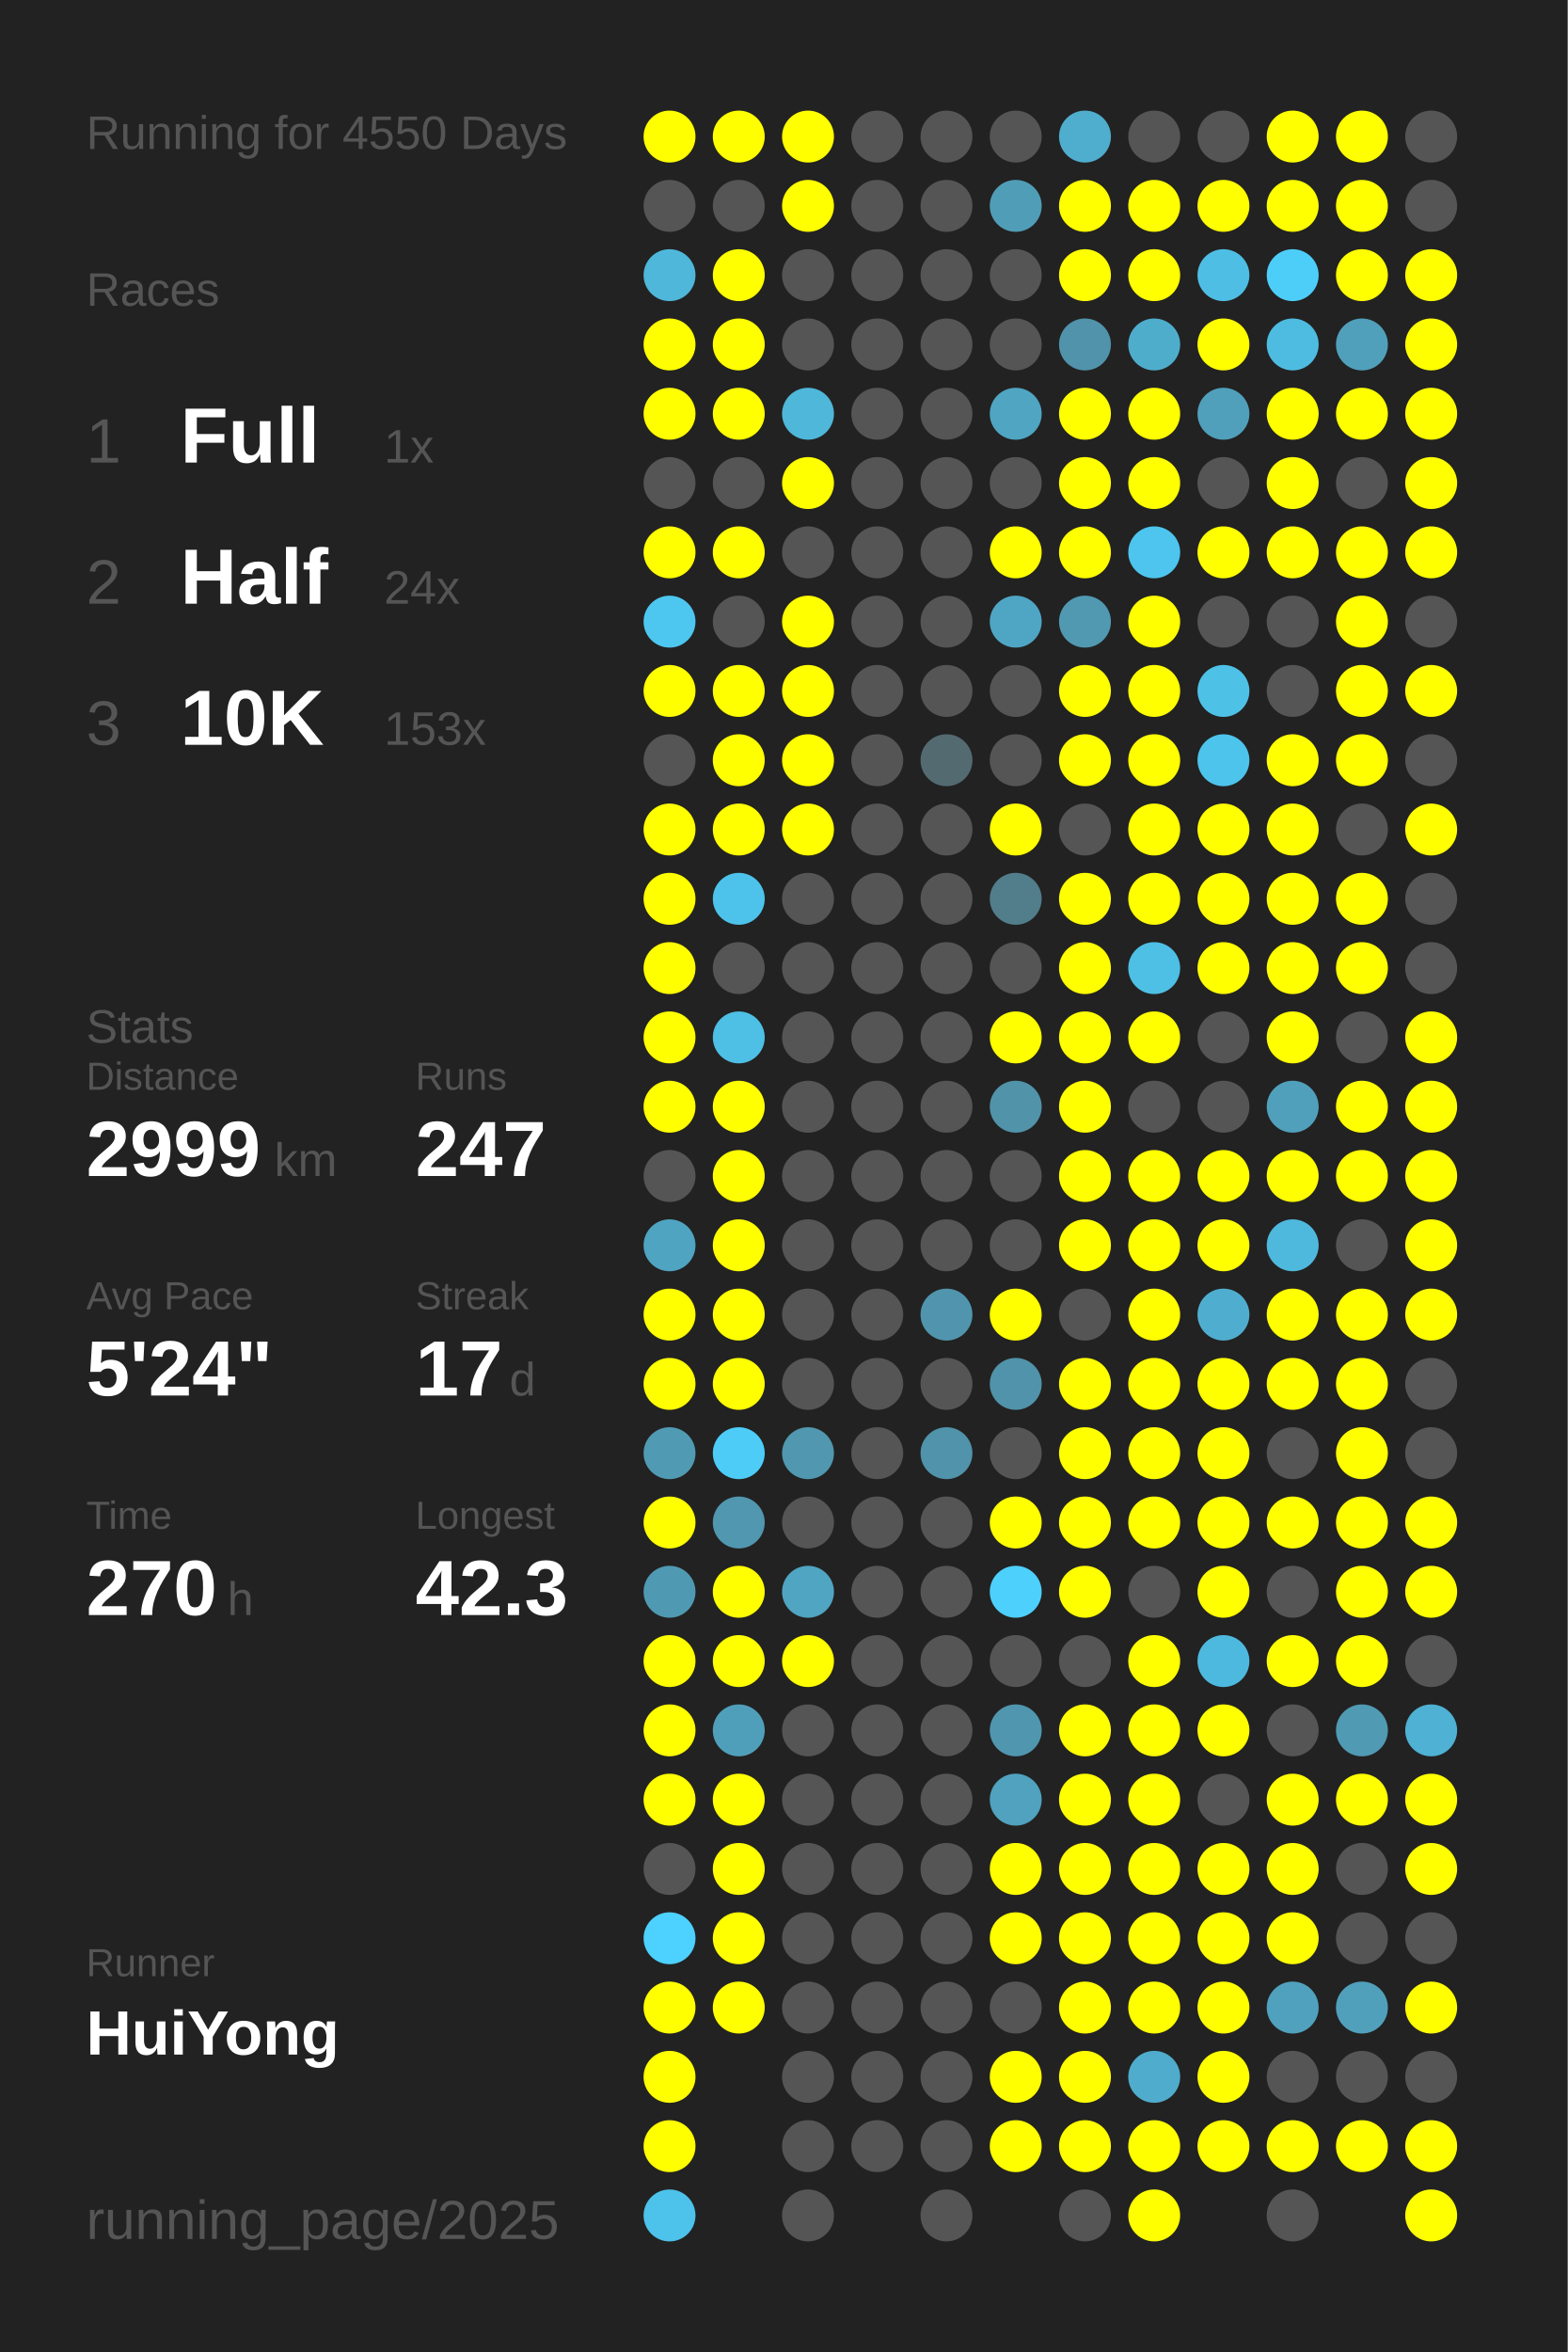
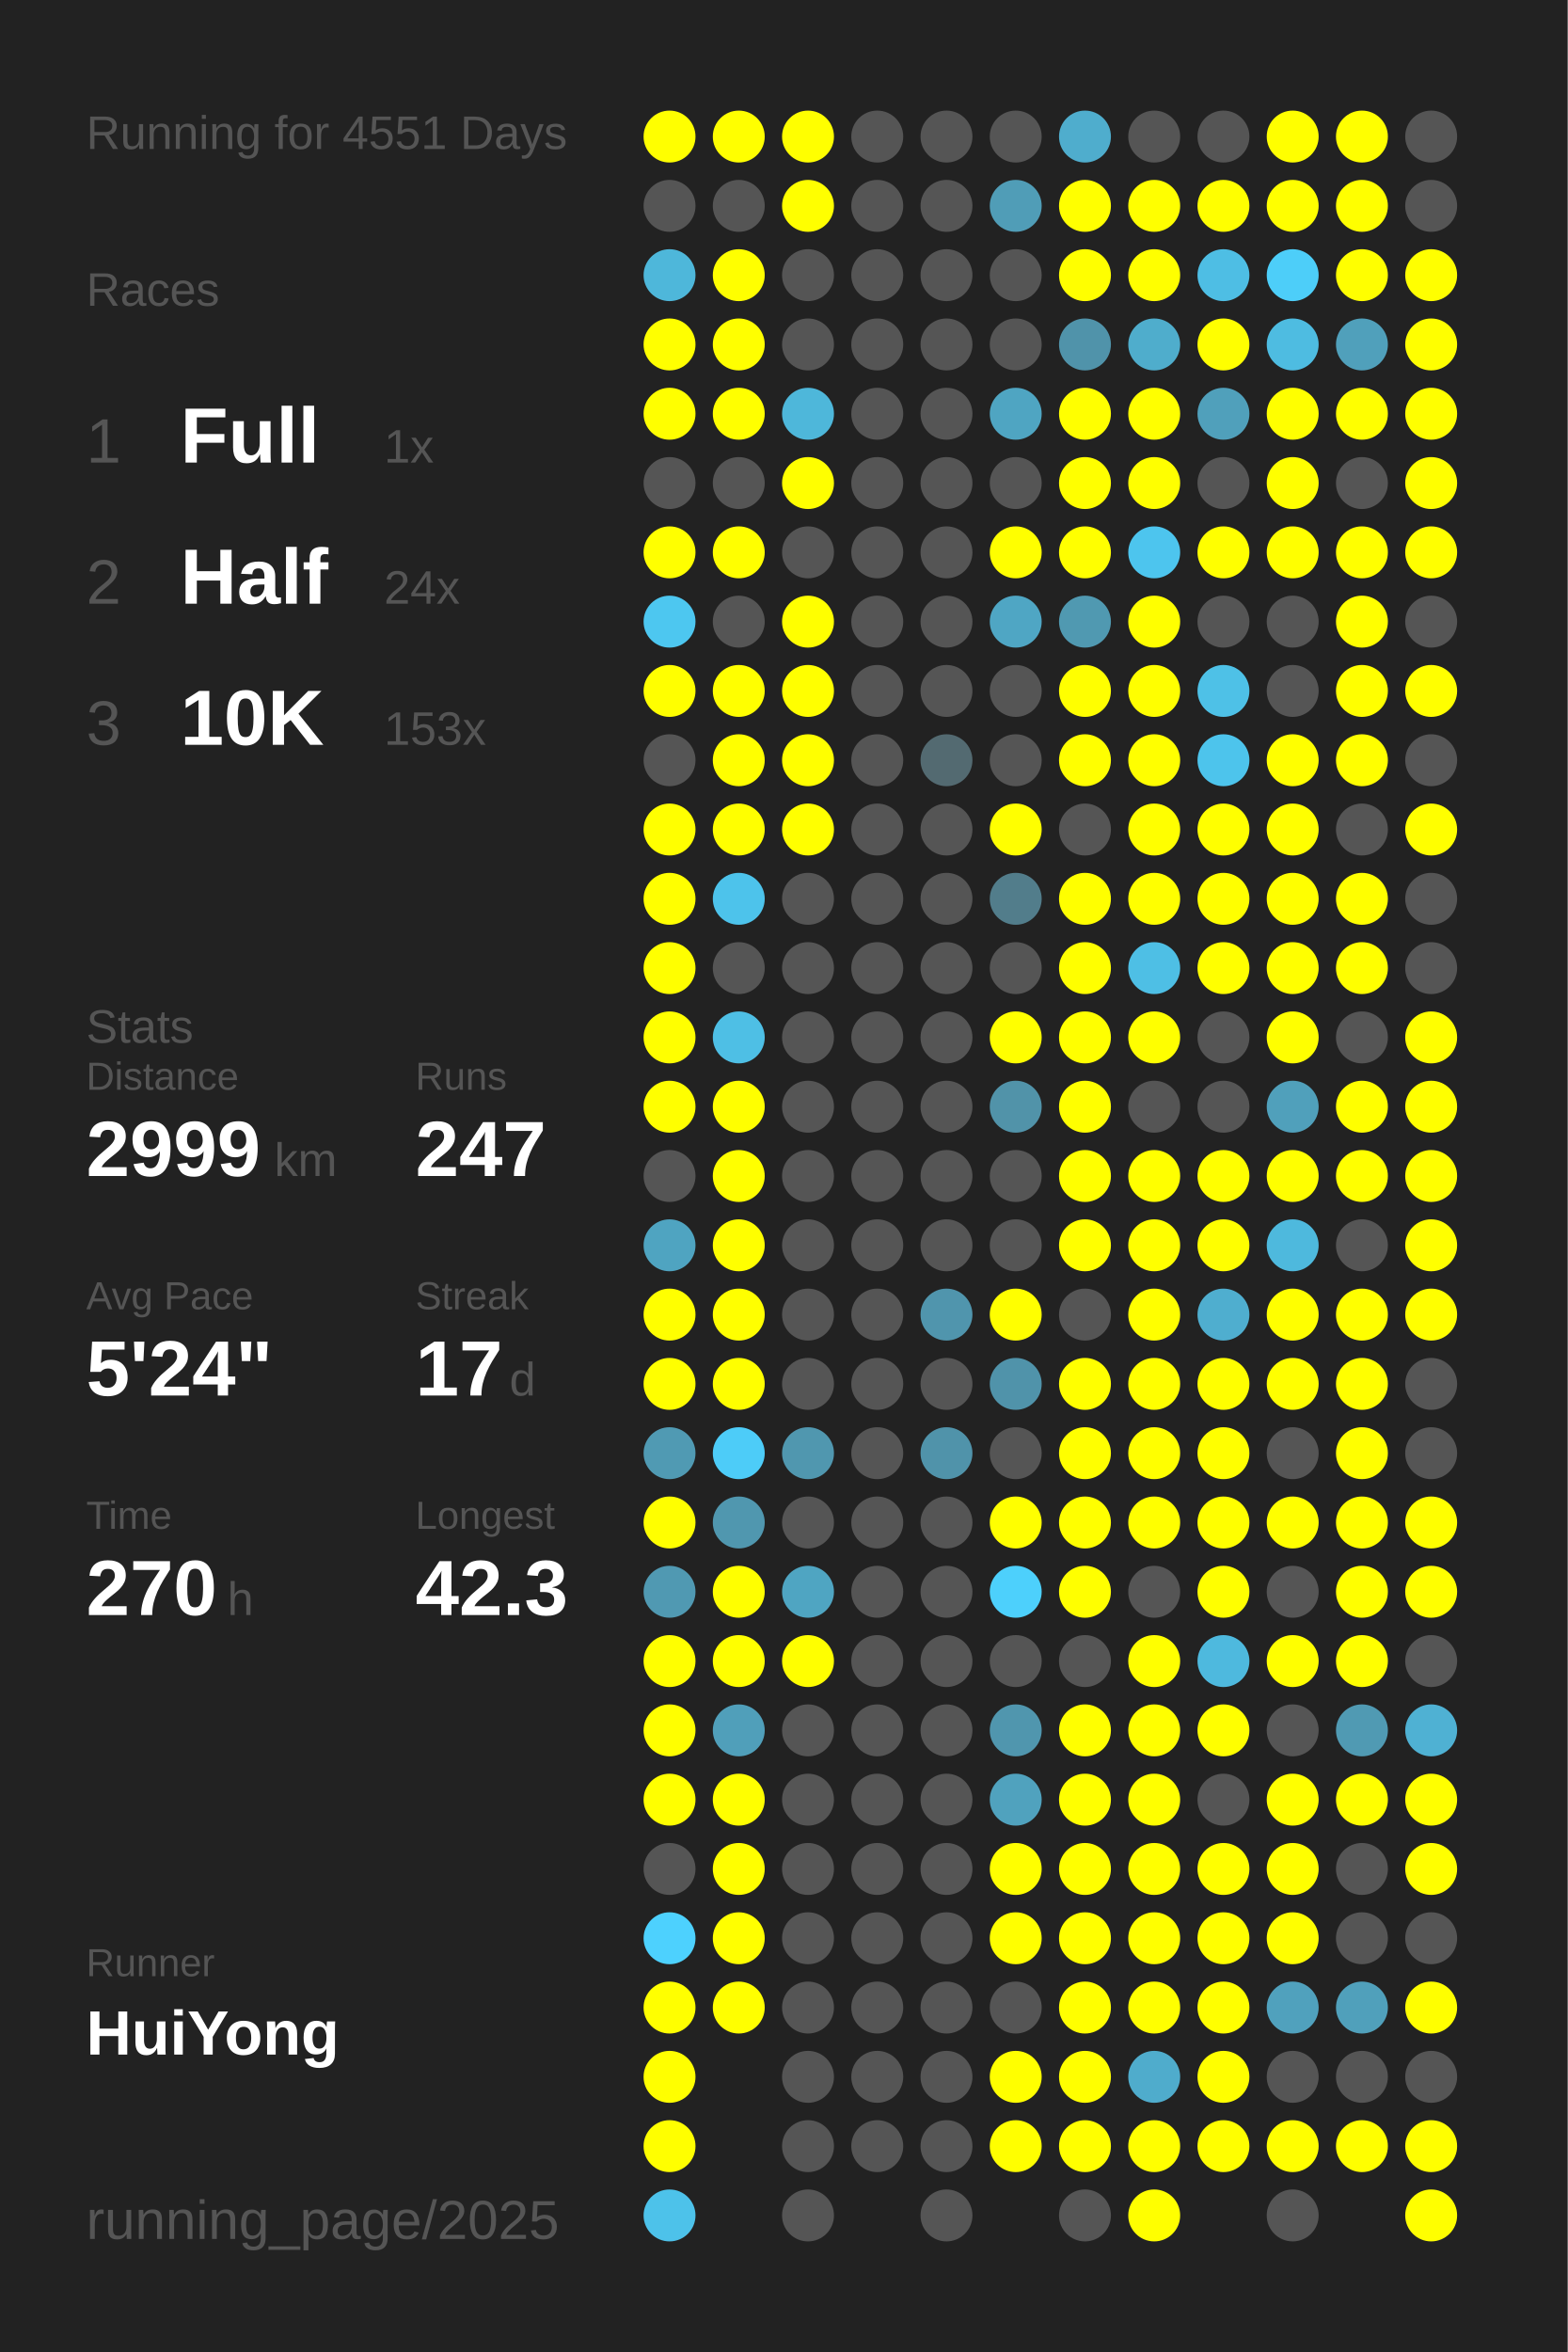
<svg xmlns="http://www.w3.org/2000/svg" baseProfile="full" height="300mm" version="1.1" viewBox="0,0,200,300" width="200mm">
  <defs />
  <rect fill="#222222" height="300" width="200" x="0" y="0" />
-   <text fill="#555555" style="font-size:6px; font-family:Arial;" x="11" y="19">Running for 4550 Days</text>
+   <text fill="#555555" style="font-size:6px; font-family:Arial;" x="11" y="19">Running for 4551 Days</text>
  <text fill="#555555" style="font-size:6px; font-family:Arial;" x="11" y="39">Races</text>
  <text fill="#555555" style="font-size:8px; font-family:Arial;" x="11" y="59">1</text>
  <text fill="#FFFFFF" style="font-size:10px; font-family:Arial; font-weight:bold;" x="23" y="59">Full</text>
  <text fill="#555555" style="font-size:6px; font-family:Arial;" x="49" y="59">1x</text>
  <text fill="#555555" style="font-size:8px; font-family:Arial;" x="11" y="77">2</text>
  <text fill="#FFFFFF" style="font-size:10px; font-family:Arial; font-weight:bold;" x="23" y="77">Half</text>
  <text fill="#555555" style="font-size:6px; font-family:Arial;" x="49" y="77">24x</text>
  <text fill="#555555" style="font-size:8px; font-family:Arial;" x="11" y="95">3</text>
  <text fill="#FFFFFF" style="font-size:10px; font-family:Arial; font-weight:bold;" x="23" y="95">10K</text>
  <text fill="#555555" style="font-size:6px; font-family:Arial;" x="49" y="95">153x</text>
  <text fill="#555555" style="font-size:6px; font-family:Arial;" x="11" y="133">Stats</text>
  <text fill="#555555" style="font-size:5px; font-family:Arial;" x="11" y="139">Distance</text>
  <text fill="#FFFFFF" style="font-size:10px; font-family:Arial; font-weight:bold;" x="11" y="150">2999</text>
  <text fill="#555555" style="font-size:6px; font-family:Arial;" x="35" y="150">km</text>
  <text fill="#555555" style="font-size:5px; font-family:Arial;" x="53" y="139">Runs</text>
  <text fill="#FFFFFF" style="font-size:10px; font-family:Arial; font-weight:bold;" x="53" y="150">247</text>
  <text fill="#555555" style="font-size:5px; font-family:Arial;" x="11" y="167">Avg Pace</text>
  <text fill="#FFFFFF" style="font-size:10px; font-family:Arial; font-weight:bold;" x="11" y="178">5'24"</text>
  <text fill="#555555" style="font-size:5px; font-family:Arial;" x="53" y="167">Streak</text>
  <text fill="#FFFFFF" style="font-size:10px; font-family:Arial; font-weight:bold;" x="53" y="178">17</text>
  <text fill="#555555" style="font-size:6px; font-family:Arial;" x="65" y="178">d</text>
  <text fill="#555555" style="font-size:5px; font-family:Arial;" x="11" y="195">Time</text>
  <text fill="#FFFFFF" style="font-size:10px; font-family:Arial; font-weight:bold;" x="11" y="206">270</text>
  <text fill="#555555" style="font-size:6px; font-family:Arial;" x="29" y="206">h</text>
  <text fill="#555555" style="font-size:5px; font-family:Arial;" x="53" y="195">Longest</text>
  <text fill="#FFFFFF" style="font-size:10px; font-family:Arial; font-weight:bold;" x="53" y="206">42.3</text>
  <text fill="#555555" style="font-size:5px; font-family:Arial;" x="11" y="252.065">Runner</text>
  <text fill="#FFFFFF" style="font-size:8px; font-family:Arial; font-weight:bold;" x="11" y="262.065">HuiYong</text>
  <text fill="#555555" style="font-size:7px; font-family:Arial;" x="11" y="285.581">running_page/2025</text>
  <circle cx="85.417" cy="17.419" fill="#FFFF00" r="3.312" />
  <circle cx="85.417" cy="26.258" fill="#555555" r="3.312" />
  <circle cx="85.417" cy="35.097" fill="#4eb7da" r="3.312" />
  <circle cx="85.417" cy="43.935" fill="#FFFF00" r="3.312" />
  <circle cx="85.417" cy="52.774" fill="#FFFF00" r="3.312" />
  <circle cx="85.417" cy="61.613" fill="#555555" r="3.312" />
  <circle cx="85.417" cy="70.452" fill="#FFFF00" r="3.312" />
  <circle cx="85.417" cy="79.29" fill="#4dc7f0" r="3.312" />
  <circle cx="85.417" cy="88.129" fill="#FFFF00" r="3.312" />
  <circle cx="85.417" cy="96.968" fill="#555555" r="3.312" />
  <circle cx="85.417" cy="105.806" fill="#FFFF00" r="3.312" />
  <circle cx="85.417" cy="114.645" fill="#FFFF00" r="3.312" />
  <circle cx="85.417" cy="123.484" fill="#FFFF00" r="3.312" />
  <circle cx="85.417" cy="132.323" fill="#FFFF00" r="3.312" />
  <circle cx="85.417" cy="141.161" fill="#FFFF00" r="3.312" />
  <circle cx="85.417" cy="150" fill="#555555" r="3.312" />
  <circle cx="85.417" cy="158.839" fill="#4fa4c1" r="3.312" />
  <circle cx="85.417" cy="167.677" fill="#FFFF00" r="3.312" />
  <circle cx="85.417" cy="176.516" fill="#FFFF00" r="3.312" />
  <circle cx="85.417" cy="185.355" fill="#509ab3" r="3.312" />
  <circle cx="85.417" cy="194.194" fill="#FFFF00" r="3.312" />
  <circle cx="85.417" cy="203.032" fill="#5099b2" r="3.312" />
  <circle cx="85.417" cy="211.871" fill="#FFFF00" r="3.312" />
  <circle cx="85.417" cy="220.71" fill="#FFFF00" r="3.312" />
  <circle cx="85.417" cy="229.548" fill="#FFFF00" r="3.312" />
  <circle cx="85.417" cy="238.387" fill="#555555" r="3.312" />
  <circle cx="85.417" cy="247.226" fill="#4dd1fe" r="3.312" />
  <circle cx="85.417" cy="256.065" fill="#FFFF00" r="3.312" />
  <circle cx="85.417" cy="264.903" fill="#FFFF00" r="3.312" />
  <circle cx="85.417" cy="273.742" fill="#FFFF00" r="3.312" />
  <circle cx="85.417" cy="282.581" fill="#4dc2ea" r="3.312" />
  <circle cx="94.25" cy="17.419" fill="#FFFF00" r="3.312" />
  <circle cx="94.25" cy="26.258" fill="#555555" r="3.312" />
  <circle cx="94.25" cy="35.097" fill="#FFFF00" r="3.312" />
  <circle cx="94.25" cy="43.935" fill="#FFFF00" r="3.312" />
  <circle cx="94.25" cy="52.774" fill="#FFFF00" r="3.312" />
  <circle cx="94.25" cy="61.613" fill="#555555" r="3.312" />
  <circle cx="94.25" cy="70.452" fill="#FFFF00" r="3.312" />
  <circle cx="94.25" cy="79.29" fill="#555555" r="3.312" />
  <circle cx="94.25" cy="88.129" fill="#FFFF00" r="3.312" />
  <circle cx="94.25" cy="96.968" fill="#FFFF00" r="3.312" />
  <circle cx="94.25" cy="105.806" fill="#FFFF00" r="3.312" />
  <circle cx="94.25" cy="114.645" fill="#4dc3eb" r="3.312" />
  <circle cx="94.25" cy="123.484" fill="#555555" r="3.312" />
  <circle cx="94.25" cy="132.323" fill="#4ebfe5" r="3.312" />
  <circle cx="94.25" cy="141.161" fill="#FFFF00" r="3.312" />
  <circle cx="94.25" cy="150" fill="#FFFF00" r="3.312" />
  <circle cx="94.25" cy="158.839" fill="#FFFF00" r="3.312" />
  <circle cx="94.25" cy="167.677" fill="#FFFF00" r="3.312" />
  <circle cx="94.25" cy="176.516" fill="#FFFF00" r="3.312" />
  <circle cx="94.25" cy="185.355" fill="#4dccf8" r="3.312" />
  <circle cx="94.25" cy="194.194" fill="#5097af" r="3.312" />
  <circle cx="94.25" cy="203.032" fill="#FFFF00" r="3.312" />
  <circle cx="94.25" cy="211.871" fill="#FFFF00" r="3.312" />
  <circle cx="94.25" cy="220.71" fill="#509fba" r="3.312" />
  <circle cx="94.25" cy="229.548" fill="#FFFF00" r="3.312" />
  <circle cx="94.25" cy="238.387" fill="#FFFF00" r="3.312" />
  <circle cx="94.25" cy="247.226" fill="#FFFF00" r="3.312" />
  <circle cx="94.25" cy="256.065" fill="#FFFF00" r="3.312" />
  <circle cx="103.083" cy="17.419" fill="#FFFF00" r="3.312" />
  <circle cx="103.083" cy="26.258" fill="#FFFF00" r="3.312" />
  <circle cx="103.083" cy="35.097" fill="#555555" r="3.312" />
  <circle cx="103.083" cy="43.935" fill="#555555" r="3.312" />
  <circle cx="103.083" cy="52.774" fill="#4eb7da" r="3.312" />
  <circle cx="103.083" cy="61.613" fill="#FFFF00" r="3.312" />
  <circle cx="103.083" cy="70.452" fill="#555555" r="3.312" />
  <circle cx="103.083" cy="79.29" fill="#FFFF00" r="3.312" />
  <circle cx="103.083" cy="88.129" fill="#FFFF00" r="3.312" />
  <circle cx="103.083" cy="96.968" fill="#FFFF00" r="3.312" />
  <circle cx="103.083" cy="105.806" fill="#FFFF00" r="3.312" />
  <circle cx="103.083" cy="114.645" fill="#555555" r="3.312" />
  <circle cx="103.083" cy="123.484" fill="#555555" r="3.312" />
  <circle cx="103.083" cy="132.323" fill="#555555" r="3.312" />
  <circle cx="103.083" cy="141.161" fill="#555555" r="3.312" />
  <circle cx="103.083" cy="150" fill="#555555" r="3.312" />
  <circle cx="103.083" cy="158.839" fill="#555555" r="3.312" />
  <circle cx="103.083" cy="167.677" fill="#555555" r="3.312" />
  <circle cx="103.083" cy="176.516" fill="#555555" r="3.312" />
  <circle cx="103.083" cy="185.355" fill="#5097af" r="3.312" />
  <circle cx="103.083" cy="194.194" fill="#555555" r="3.312" />
  <circle cx="103.083" cy="203.032" fill="#4fa5c2" r="3.312" />
  <circle cx="103.083" cy="211.871" fill="#FFFF00" r="3.312" />
  <circle cx="103.083" cy="220.71" fill="#555555" r="3.312" />
  <circle cx="103.083" cy="229.548" fill="#555555" r="3.312" />
  <circle cx="103.083" cy="238.387" fill="#555555" r="3.312" />
  <circle cx="103.083" cy="247.226" fill="#555555" r="3.312" />
  <circle cx="103.083" cy="256.065" fill="#555555" r="3.312" />
  <circle cx="103.083" cy="264.903" fill="#555555" r="3.312" />
  <circle cx="103.083" cy="273.742" fill="#555555" r="3.312" />
  <circle cx="103.083" cy="282.581" fill="#555555" r="3.312" />
  <circle cx="111.917" cy="17.419" fill="#555555" r="3.312" />
  <circle cx="111.917" cy="26.258" fill="#555555" r="3.312" />
  <circle cx="111.917" cy="35.097" fill="#555555" r="3.312" />
  <circle cx="111.917" cy="43.935" fill="#555555" r="3.312" />
  <circle cx="111.917" cy="52.774" fill="#555555" r="3.312" />
  <circle cx="111.917" cy="61.613" fill="#555555" r="3.312" />
  <circle cx="111.917" cy="70.452" fill="#555555" r="3.312" />
  <circle cx="111.917" cy="79.29" fill="#555555" r="3.312" />
  <circle cx="111.917" cy="88.129" fill="#555555" r="3.312" />
  <circle cx="111.917" cy="96.968" fill="#555555" r="3.312" />
  <circle cx="111.917" cy="105.806" fill="#555555" r="3.312" />
  <circle cx="111.917" cy="114.645" fill="#555555" r="3.312" />
  <circle cx="111.917" cy="123.484" fill="#555555" r="3.312" />
  <circle cx="111.917" cy="132.323" fill="#555555" r="3.312" />
  <circle cx="111.917" cy="141.161" fill="#555555" r="3.312" />
  <circle cx="111.917" cy="150" fill="#555555" r="3.312" />
  <circle cx="111.917" cy="158.839" fill="#555555" r="3.312" />
  <circle cx="111.917" cy="167.677" fill="#555555" r="3.312" />
  <circle cx="111.917" cy="176.516" fill="#555555" r="3.312" />
  <circle cx="111.917" cy="185.355" fill="#555555" r="3.312" />
  <circle cx="111.917" cy="194.194" fill="#555555" r="3.312" />
  <circle cx="111.917" cy="203.032" fill="#555555" r="3.312" />
  <circle cx="111.917" cy="211.871" fill="#555555" r="3.312" />
  <circle cx="111.917" cy="220.71" fill="#555555" r="3.312" />
  <circle cx="111.917" cy="229.548" fill="#555555" r="3.312" />
  <circle cx="111.917" cy="238.387" fill="#555555" r="3.312" />
  <circle cx="111.917" cy="247.226" fill="#555555" r="3.312" />
  <circle cx="111.917" cy="256.065" fill="#555555" r="3.312" />
  <circle cx="111.917" cy="264.903" fill="#555555" r="3.312" />
  <circle cx="111.917" cy="273.742" fill="#555555" r="3.312" />
  <circle cx="120.75" cy="17.419" fill="#555555" r="3.312" />
  <circle cx="120.75" cy="26.258" fill="#555555" r="3.312" />
  <circle cx="120.75" cy="35.097" fill="#555555" r="3.312" />
  <circle cx="120.75" cy="43.935" fill="#555555" r="3.312" />
  <circle cx="120.75" cy="52.774" fill="#555555" r="3.312" />
  <circle cx="120.75" cy="61.613" fill="#555555" r="3.312" />
  <circle cx="120.75" cy="70.452" fill="#555555" r="3.312" />
  <circle cx="120.75" cy="79.29" fill="#555555" r="3.312" />
  <circle cx="120.75" cy="88.129" fill="#555555" r="3.312" />
  <circle cx="120.75" cy="96.968" fill="#536a71" r="3.312" />
  <circle cx="120.75" cy="105.806" fill="#555555" r="3.312" />
  <circle cx="120.75" cy="114.645" fill="#555555" r="3.312" />
  <circle cx="120.75" cy="123.484" fill="#555555" r="3.312" />
  <circle cx="120.75" cy="132.323" fill="#555555" r="3.312" />
  <circle cx="120.75" cy="141.161" fill="#555555" r="3.312" />
  <circle cx="120.75" cy="150" fill="#555555" r="3.312" />
  <circle cx="120.75" cy="158.839" fill="#555555" r="3.312" />
  <circle cx="120.75" cy="167.677" fill="#5095ad" r="3.312" />
  <circle cx="120.75" cy="176.516" fill="#555555" r="3.312" />
  <circle cx="120.75" cy="185.355" fill="#5093aa" r="3.312" />
  <circle cx="120.75" cy="194.194" fill="#555555" r="3.312" />
  <circle cx="120.75" cy="203.032" fill="#555555" r="3.312" />
  <circle cx="120.75" cy="211.871" fill="#555555" r="3.312" />
  <circle cx="120.75" cy="220.71" fill="#555555" r="3.312" />
  <circle cx="120.75" cy="229.548" fill="#555555" r="3.312" />
  <circle cx="120.75" cy="238.387" fill="#555555" r="3.312" />
  <circle cx="120.75" cy="247.226" fill="#555555" r="3.312" />
  <circle cx="120.75" cy="256.065" fill="#555555" r="3.312" />
  <circle cx="120.75" cy="264.903" fill="#555555" r="3.312" />
  <circle cx="120.75" cy="273.742" fill="#555555" r="3.312" />
  <circle cx="120.75" cy="282.581" fill="#555555" r="3.312" />
  <circle cx="129.583" cy="17.419" fill="#555555" r="3.312" />
  <circle cx="129.583" cy="26.258" fill="#509db7" r="3.312" />
  <circle cx="129.583" cy="35.097" fill="#555555" r="3.312" />
  <circle cx="129.583" cy="43.935" fill="#555555" r="3.312" />
  <circle cx="129.583" cy="52.774" fill="#4fa5c2" r="3.312" />
  <circle cx="129.583" cy="61.613" fill="#555555" r="3.312" />
  <circle cx="129.583" cy="70.452" fill="#FFFF00" r="3.312" />
  <circle cx="129.583" cy="79.29" fill="#4fa6c4" r="3.312" />
  <circle cx="129.583" cy="88.129" fill="#555555" r="3.312" />
  <circle cx="129.583" cy="96.968" fill="#555555" r="3.312" />
  <circle cx="129.583" cy="105.806" fill="#FFFF00" r="3.312" />
  <circle cx="129.583" cy="114.645" fill="#527d8b" r="3.312" />
  <circle cx="129.583" cy="123.484" fill="#555555" r="3.312" />
  <circle cx="129.583" cy="132.323" fill="#FFFF00" r="3.312" />
  <circle cx="129.583" cy="141.161" fill="#5193a9" r="3.312" />
  <circle cx="129.583" cy="150" fill="#555555" r="3.312" />
  <circle cx="129.583" cy="158.839" fill="#555555" r="3.312" />
  <circle cx="129.583" cy="167.677" fill="#FFFF00" r="3.312" />
  <circle cx="129.583" cy="176.516" fill="#5093aa" r="3.312" />
  <circle cx="129.583" cy="185.355" fill="#555555" r="3.312" />
  <circle cx="129.583" cy="194.194" fill="#FFFF00" r="3.312" />
  <circle cx="129.583" cy="203.032" fill="#4dd0fc" r="3.312" />
  <circle cx="129.583" cy="211.871" fill="#555555" r="3.312" />
  <circle cx="129.583" cy="220.71" fill="#5096ae" r="3.312" />
  <circle cx="129.583" cy="229.548" fill="#50a2be" r="3.312" />
  <circle cx="129.583" cy="238.387" fill="#FFFF00" r="3.312" />
  <circle cx="129.583" cy="247.226" fill="#FFFF00" r="3.312" />
  <circle cx="129.583" cy="256.065" fill="#555555" r="3.312" />
  <circle cx="129.583" cy="264.903" fill="#FFFF00" r="3.312" />
  <circle cx="129.583" cy="273.742" fill="#FFFF00" r="3.312" />
  <circle cx="138.417" cy="17.419" fill="#4fadcd" r="3.312" />
  <circle cx="138.417" cy="26.258" fill="#FFFF00" r="3.312" />
  <circle cx="138.417" cy="35.097" fill="#FFFF00" r="3.312" />
  <circle cx="138.417" cy="43.935" fill="#5093aa" r="3.312" />
  <circle cx="138.417" cy="52.774" fill="#FFFF00" r="3.312" />
  <circle cx="138.417" cy="61.613" fill="#FFFF00" r="3.312" />
  <circle cx="138.417" cy="70.452" fill="#FFFF00" r="3.312" />
  <circle cx="138.417" cy="79.29" fill="#5099b1" r="3.312" />
  <circle cx="138.417" cy="88.129" fill="#FFFF00" r="3.312" />
  <circle cx="138.417" cy="96.968" fill="#FFFF00" r="3.312" />
  <circle cx="138.417" cy="105.806" fill="#555555" r="3.312" />
  <circle cx="138.417" cy="114.645" fill="#FFFF00" r="3.312" />
  <circle cx="138.417" cy="123.484" fill="#FFFF00" r="3.312" />
  <circle cx="138.417" cy="132.323" fill="#FFFF00" r="3.312" />
  <circle cx="138.417" cy="141.161" fill="#FFFF00" r="3.312" />
  <circle cx="138.417" cy="150" fill="#FFFF00" r="3.312" />
  <circle cx="138.417" cy="158.839" fill="#FFFF00" r="3.312" />
  <circle cx="138.417" cy="167.677" fill="#555555" r="3.312" />
  <circle cx="138.417" cy="176.516" fill="#FFFF00" r="3.312" />
  <circle cx="138.417" cy="185.355" fill="#FFFF00" r="3.312" />
  <circle cx="138.417" cy="194.194" fill="#FFFF00" r="3.312" />
  <circle cx="138.417" cy="203.032" fill="#FFFF00" r="3.312" />
  <circle cx="138.417" cy="211.871" fill="#555555" r="3.312" />
  <circle cx="138.417" cy="220.71" fill="#FFFF00" r="3.312" />
  <circle cx="138.417" cy="229.548" fill="#FFFF00" r="3.312" />
  <circle cx="138.417" cy="238.387" fill="#FFFF00" r="3.312" />
  <circle cx="138.417" cy="247.226" fill="#FFFF00" r="3.312" />
  <circle cx="138.417" cy="256.065" fill="#FFFF00" r="3.312" />
  <circle cx="138.417" cy="264.903" fill="#FFFF00" r="3.312" />
  <circle cx="138.417" cy="273.742" fill="#FFFF00" r="3.312" />
  <circle cx="138.417" cy="282.581" fill="#555555" r="3.312" />
  <circle cx="147.25" cy="17.419" fill="#555555" r="3.312" />
  <circle cx="147.25" cy="26.258" fill="#FFFF00" r="3.312" />
  <circle cx="147.25" cy="35.097" fill="#FFFF00" r="3.312" />
  <circle cx="147.25" cy="43.935" fill="#4fadcc" r="3.312" />
  <circle cx="147.25" cy="52.774" fill="#FFFF00" r="3.312" />
  <circle cx="147.25" cy="61.613" fill="#FFFF00" r="3.312" />
  <circle cx="147.25" cy="70.452" fill="#4dc5ee" r="3.312" />
  <circle cx="147.25" cy="79.29" fill="#FFFF00" r="3.312" />
  <circle cx="147.25" cy="88.129" fill="#FFFF00" r="3.312" />
  <circle cx="147.25" cy="96.968" fill="#FFFF00" r="3.312" />
  <circle cx="147.25" cy="105.806" fill="#FFFF00" r="3.312" />
  <circle cx="147.25" cy="114.645" fill="#FFFF00" r="3.312" />
  <circle cx="147.25" cy="123.484" fill="#4ebfe5" r="3.312" />
  <circle cx="147.25" cy="132.323" fill="#FFFF00" r="3.312" />
  <circle cx="147.25" cy="141.161" fill="#555555" r="3.312" />
  <circle cx="147.25" cy="150" fill="#FFFF00" r="3.312" />
  <circle cx="147.25" cy="158.839" fill="#FFFF00" r="3.312" />
  <circle cx="147.25" cy="167.677" fill="#FFFF00" r="3.312" />
  <circle cx="147.25" cy="176.516" fill="#FFFF00" r="3.312" />
  <circle cx="147.25" cy="185.355" fill="#FFFF00" r="3.312" />
  <circle cx="147.25" cy="194.194" fill="#FFFF00" r="3.312" />
  <circle cx="147.25" cy="203.032" fill="#555555" r="3.312" />
  <circle cx="147.25" cy="211.871" fill="#FFFF00" r="3.312" />
  <circle cx="147.25" cy="220.71" fill="#FFFF00" r="3.312" />
  <circle cx="147.25" cy="229.548" fill="#FFFF00" r="3.312" />
  <circle cx="147.25" cy="238.387" fill="#FFFF00" r="3.312" />
  <circle cx="147.25" cy="247.226" fill="#FFFF00" r="3.312" />
  <circle cx="147.25" cy="256.065" fill="#FFFF00" r="3.312" />
  <circle cx="147.25" cy="264.903" fill="#4faccc" r="3.312" />
  <circle cx="147.25" cy="273.742" fill="#FFFF00" r="3.312" />
  <circle cx="147.25" cy="282.581" fill="#FFFF00" r="3.312" />
  <circle cx="156.083" cy="17.419" fill="#555555" r="3.312" />
  <circle cx="156.083" cy="26.258" fill="#FFFF00" r="3.312" />
  <circle cx="156.083" cy="35.097" fill="#4ebee4" r="3.312" />
  <circle cx="156.083" cy="43.935" fill="#FFFF00" r="3.312" />
  <circle cx="156.083" cy="52.774" fill="#50a0bb" r="3.312" />
  <circle cx="156.083" cy="61.613" fill="#555555" r="3.312" />
  <circle cx="156.083" cy="70.452" fill="#FFFF00" r="3.312" />
  <circle cx="156.083" cy="79.29" fill="#555555" r="3.312" />
  <circle cx="156.083" cy="88.129" fill="#4ec1e7" r="3.312" />
  <circle cx="156.083" cy="96.968" fill="#4dc4ec" r="3.312" />
  <circle cx="156.083" cy="105.806" fill="#FFFF00" r="3.312" />
  <circle cx="156.083" cy="114.645" fill="#FFFF00" r="3.312" />
  <circle cx="156.083" cy="123.484" fill="#FFFF00" r="3.312" />
  <circle cx="156.083" cy="132.323" fill="#555555" r="3.312" />
  <circle cx="156.083" cy="141.161" fill="#555555" r="3.312" />
  <circle cx="156.083" cy="150" fill="#FFFF00" r="3.312" />
  <circle cx="156.083" cy="158.839" fill="#FFFF00" r="3.312" />
  <circle cx="156.083" cy="167.677" fill="#4faecf" r="3.312" />
  <circle cx="156.083" cy="176.516" fill="#FFFF00" r="3.312" />
  <circle cx="156.083" cy="185.355" fill="#FFFF00" r="3.312" />
  <circle cx="156.083" cy="194.194" fill="#FFFF00" r="3.312" />
  <circle cx="156.083" cy="203.032" fill="#FFFF00" r="3.312" />
  <circle cx="156.083" cy="211.871" fill="#4eb9de" r="3.312" />
  <circle cx="156.083" cy="220.71" fill="#FFFF00" r="3.312" />
  <circle cx="156.083" cy="229.548" fill="#555555" r="3.312" />
  <circle cx="156.083" cy="238.387" fill="#FFFF00" r="3.312" />
  <circle cx="156.083" cy="247.226" fill="#FFFF00" r="3.312" />
  <circle cx="156.083" cy="256.065" fill="#FFFF00" r="3.312" />
  <circle cx="156.083" cy="264.903" fill="#FFFF00" r="3.312" />
  <circle cx="156.083" cy="273.742" fill="#FFFF00" r="3.312" />
  <circle cx="164.917" cy="17.419" fill="#FFFF00" r="3.312" />
  <circle cx="164.917" cy="26.258" fill="#FFFF00" r="3.312" />
  <circle cx="164.917" cy="35.097" fill="#4dcef9" r="3.312" />
  <circle cx="164.917" cy="43.935" fill="#4ebce1" r="3.312" />
  <circle cx="164.917" cy="52.774" fill="#FFFF00" r="3.312" />
  <circle cx="164.917" cy="61.613" fill="#FFFF00" r="3.312" />
  <circle cx="164.917" cy="70.452" fill="#FFFF00" r="3.312" />
  <circle cx="164.917" cy="79.29" fill="#555555" r="3.312" />
  <circle cx="164.917" cy="88.129" fill="#555555" r="3.312" />
  <circle cx="164.917" cy="96.968" fill="#FFFF00" r="3.312" />
  <circle cx="164.917" cy="105.806" fill="#FFFF00" r="3.312" />
  <circle cx="164.917" cy="114.645" fill="#FFFF00" r="3.312" />
  <circle cx="164.917" cy="123.484" fill="#FFFF00" r="3.312" />
  <circle cx="164.917" cy="132.323" fill="#FFFF00" r="3.312" />
  <circle cx="164.917" cy="141.161" fill="#50a0bb" r="3.312" />
  <circle cx="164.917" cy="150" fill="#FFFF00" r="3.312" />
  <circle cx="164.917" cy="158.839" fill="#4eb9dd" r="3.312" />
  <circle cx="164.917" cy="167.677" fill="#FFFF00" r="3.312" />
  <circle cx="164.917" cy="176.516" fill="#FFFF00" r="3.312" />
  <circle cx="164.917" cy="185.355" fill="#555555" r="3.312" />
  <circle cx="164.917" cy="194.194" fill="#FFFF00" r="3.312" />
  <circle cx="164.917" cy="203.032" fill="#555555" r="3.312" />
  <circle cx="164.917" cy="211.871" fill="#FFFF00" r="3.312" />
  <circle cx="164.917" cy="220.71" fill="#555555" r="3.312" />
  <circle cx="164.917" cy="229.548" fill="#FFFF00" r="3.312" />
  <circle cx="164.917" cy="238.387" fill="#FFFF00" r="3.312" />
  <circle cx="164.917" cy="247.226" fill="#FFFF00" r="3.312" />
  <circle cx="164.917" cy="256.065" fill="#50a1bd" r="3.312" />
  <circle cx="164.917" cy="264.903" fill="#555555" r="3.312" />
  <circle cx="164.917" cy="273.742" fill="#FFFF00" r="3.312" />
  <circle cx="164.917" cy="282.581" fill="#555555" r="3.312" />
  <circle cx="173.75" cy="17.419" fill="#FFFF00" r="3.312" />
  <circle cx="173.75" cy="26.258" fill="#FFFF00" r="3.312" />
  <circle cx="173.75" cy="35.097" fill="#FFFF00" r="3.312" />
  <circle cx="173.75" cy="43.935" fill="#50a0bb" r="3.312" />
  <circle cx="173.75" cy="52.774" fill="#FFFF00" r="3.312" />
  <circle cx="173.75" cy="61.613" fill="#555555" r="3.312" />
  <circle cx="173.75" cy="70.452" fill="#FFFF00" r="3.312" />
  <circle cx="173.75" cy="79.29" fill="#FFFF00" r="3.312" />
  <circle cx="173.75" cy="88.129" fill="#FFFF00" r="3.312" />
  <circle cx="173.75" cy="96.968" fill="#FFFF00" r="3.312" />
  <circle cx="173.75" cy="105.806" fill="#555555" r="3.312" />
  <circle cx="173.75" cy="114.645" fill="#FFFF00" r="3.312" />
  <circle cx="173.75" cy="123.484" fill="#FFFF00" r="3.312" />
  <circle cx="173.75" cy="132.323" fill="#555555" r="3.312" />
  <circle cx="173.75" cy="141.161" fill="#FFFF00" r="3.312" />
  <circle cx="173.75" cy="150" fill="#FFFF00" r="3.312" />
  <circle cx="173.75" cy="158.839" fill="#555555" r="3.312" />
  <circle cx="173.75" cy="167.677" fill="#FFFF00" r="3.312" />
  <circle cx="173.75" cy="176.516" fill="#FFFF00" r="3.312" />
  <circle cx="173.75" cy="185.355" fill="#FFFF00" r="3.312" />
  <circle cx="173.75" cy="194.194" fill="#FFFF00" r="3.312" />
  <circle cx="173.75" cy="203.032" fill="#FFFF00" r="3.312" />
  <circle cx="173.75" cy="211.871" fill="#FFFF00" r="3.312" />
  <circle cx="173.75" cy="220.71" fill="#509ab3" r="3.312" />
  <circle cx="173.75" cy="229.548" fill="#FFFF00" r="3.312" />
  <circle cx="173.75" cy="238.387" fill="#555555" r="3.312" />
  <circle cx="173.75" cy="247.226" fill="#555555" r="3.312" />
  <circle cx="173.75" cy="256.065" fill="#50a0bb" r="3.312" />
  <circle cx="173.75" cy="264.903" fill="#555555" r="3.312" />
  <circle cx="173.75" cy="273.742" fill="#FFFF00" r="3.312" />
  <circle cx="182.583" cy="17.419" fill="#555555" r="3.312" />
  <circle cx="182.583" cy="26.258" fill="#555555" r="3.312" />
  <circle cx="182.583" cy="35.097" fill="#FFFF00" r="3.312" />
  <circle cx="182.583" cy="43.935" fill="#FFFF00" r="3.312" />
  <circle cx="182.583" cy="52.774" fill="#FFFF00" r="3.312" />
  <circle cx="182.583" cy="61.613" fill="#FFFF00" r="3.312" />
  <circle cx="182.583" cy="70.452" fill="#FFFF00" r="3.312" />
  <circle cx="182.583" cy="79.29" fill="#555555" r="3.312" />
  <circle cx="182.583" cy="88.129" fill="#FFFF00" r="3.312" />
  <circle cx="182.583" cy="96.968" fill="#555555" r="3.312" />
  <circle cx="182.583" cy="105.806" fill="#FFFF00" r="3.312" />
  <circle cx="182.583" cy="114.645" fill="#555555" r="3.312" />
  <circle cx="182.583" cy="123.484" fill="#555555" r="3.312" />
  <circle cx="182.583" cy="132.323" fill="#FFFF00" r="3.312" />
  <circle cx="182.583" cy="141.161" fill="#FFFF00" r="3.312" />
  <circle cx="182.583" cy="150" fill="#FFFF00" r="3.312" />
  <circle cx="182.583" cy="158.839" fill="#FFFF00" r="3.312" />
  <circle cx="182.583" cy="167.677" fill="#FFFF00" r="3.312" />
  <circle cx="182.583" cy="176.516" fill="#555555" r="3.312" />
  <circle cx="182.583" cy="185.355" fill="#555555" r="3.312" />
  <circle cx="182.583" cy="194.194" fill="#FFFF00" r="3.312" />
  <circle cx="182.583" cy="203.032" fill="#FFFF00" r="3.312" />
  <circle cx="182.583" cy="211.871" fill="#555555" r="3.312" />
  <circle cx="182.583" cy="220.71" fill="#4fb1d3" r="3.312" />
  <circle cx="182.583" cy="229.548" fill="#FFFF00" r="3.312" />
  <circle cx="182.583" cy="238.387" fill="#FFFF00" r="3.312" />
  <circle cx="182.583" cy="247.226" fill="#555555" r="3.312" />
  <circle cx="182.583" cy="256.065" fill="#FFFF00" r="3.312" />
  <circle cx="182.583" cy="264.903" fill="#555555" r="3.312" />
  <circle cx="182.583" cy="273.742" fill="#FFFF00" r="3.312" />
  <circle cx="182.583" cy="282.581" fill="#FFFF00" r="3.312" />
</svg>
